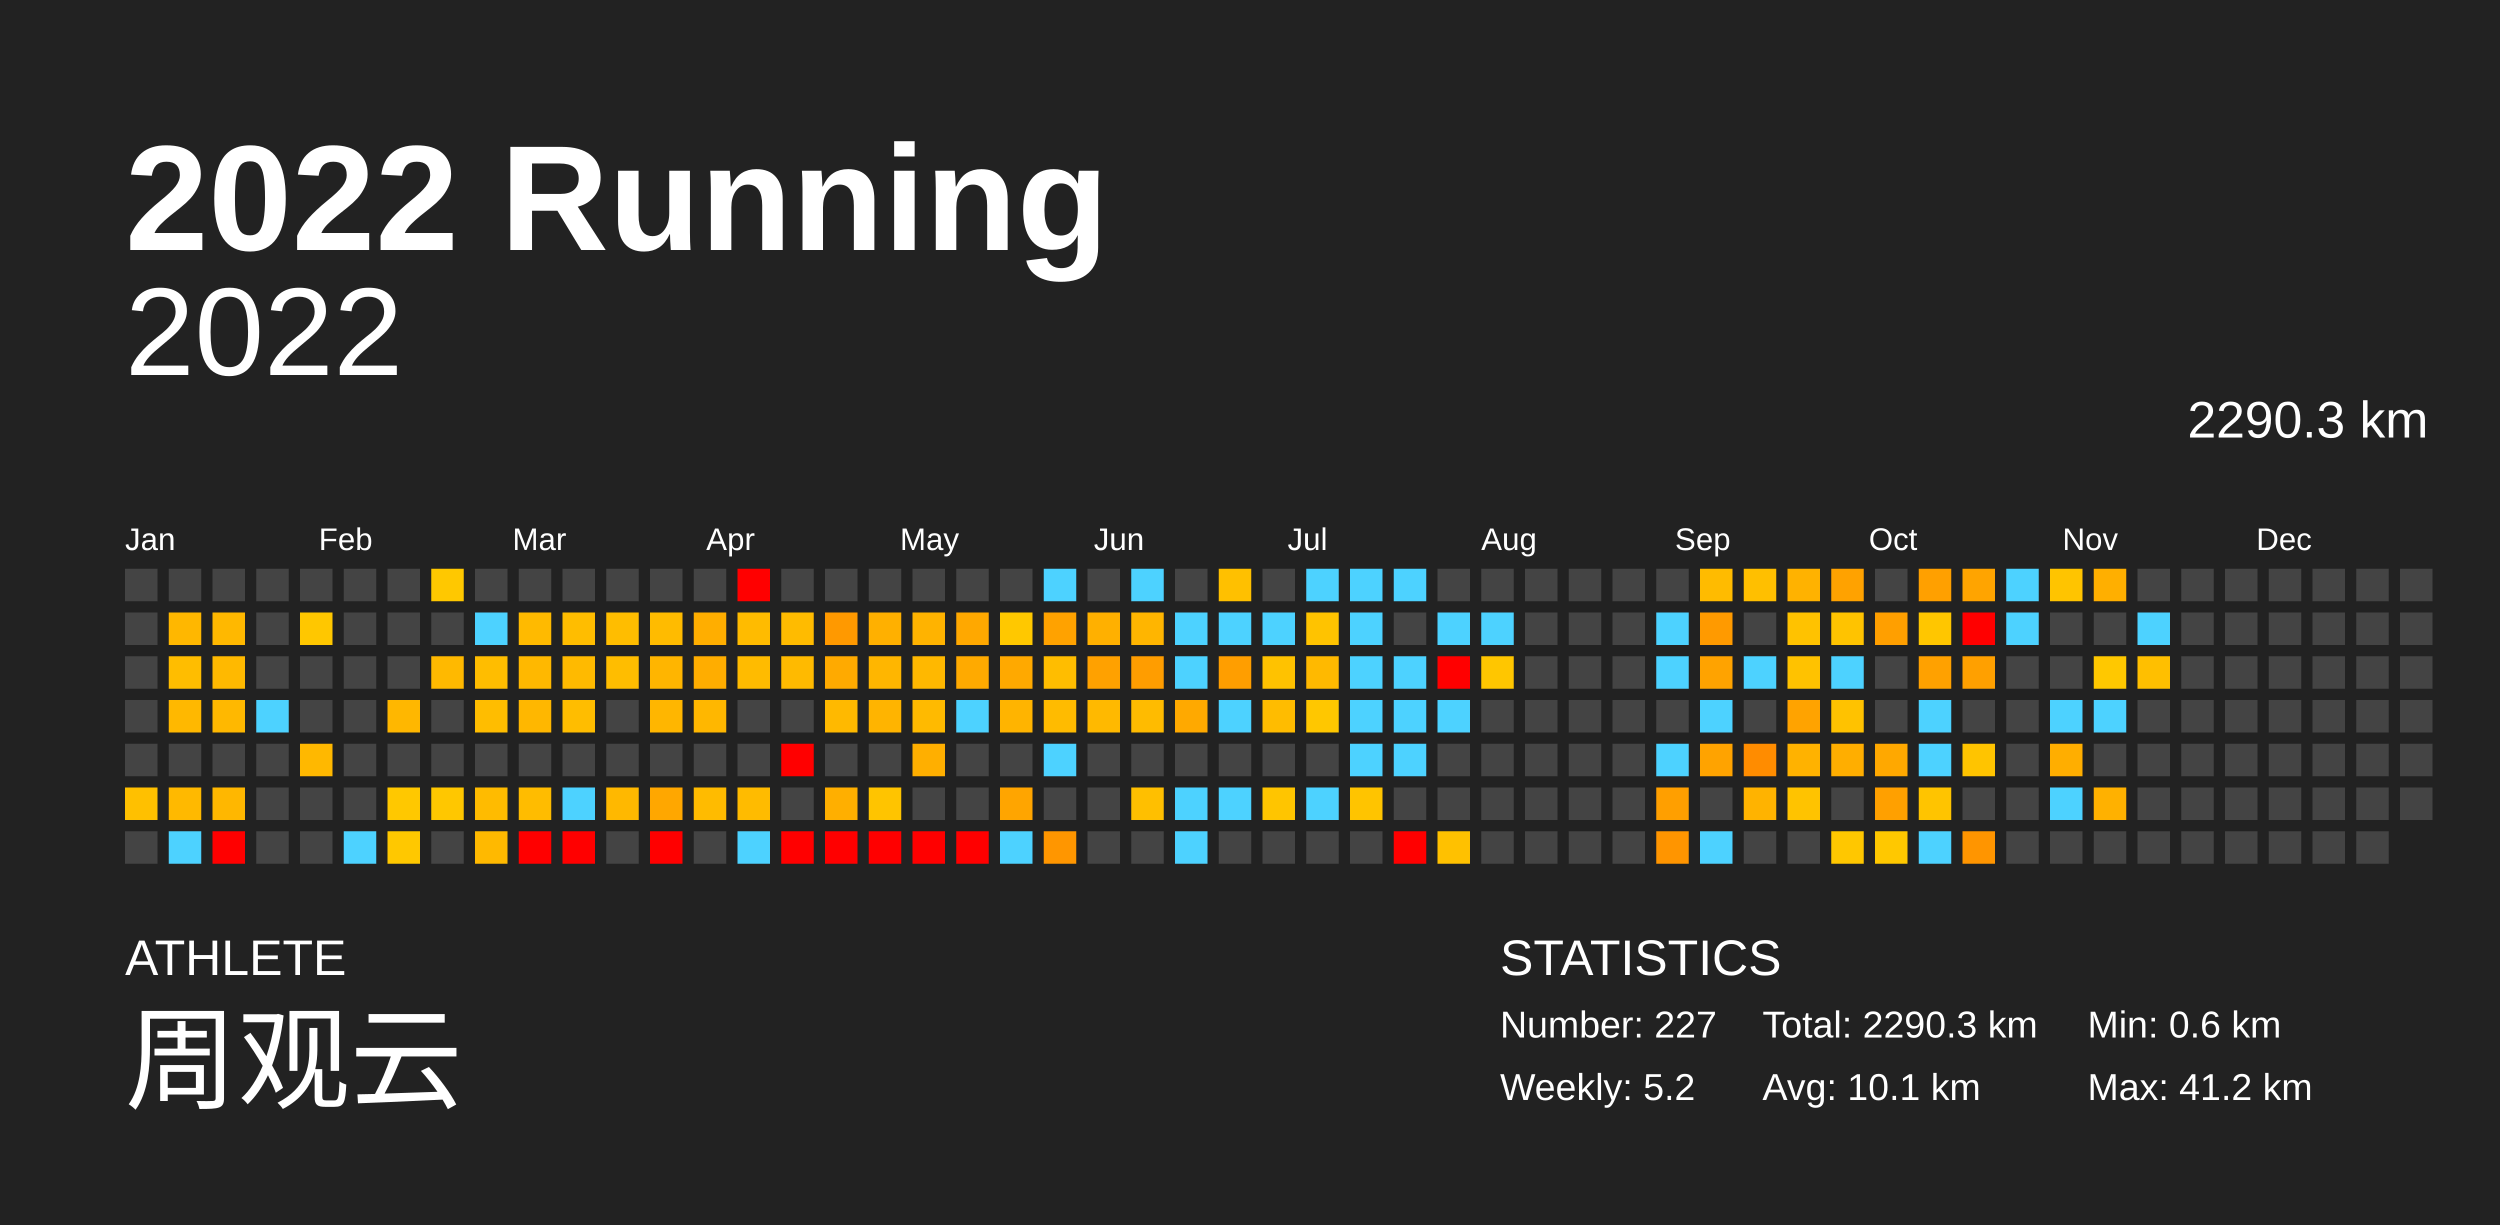
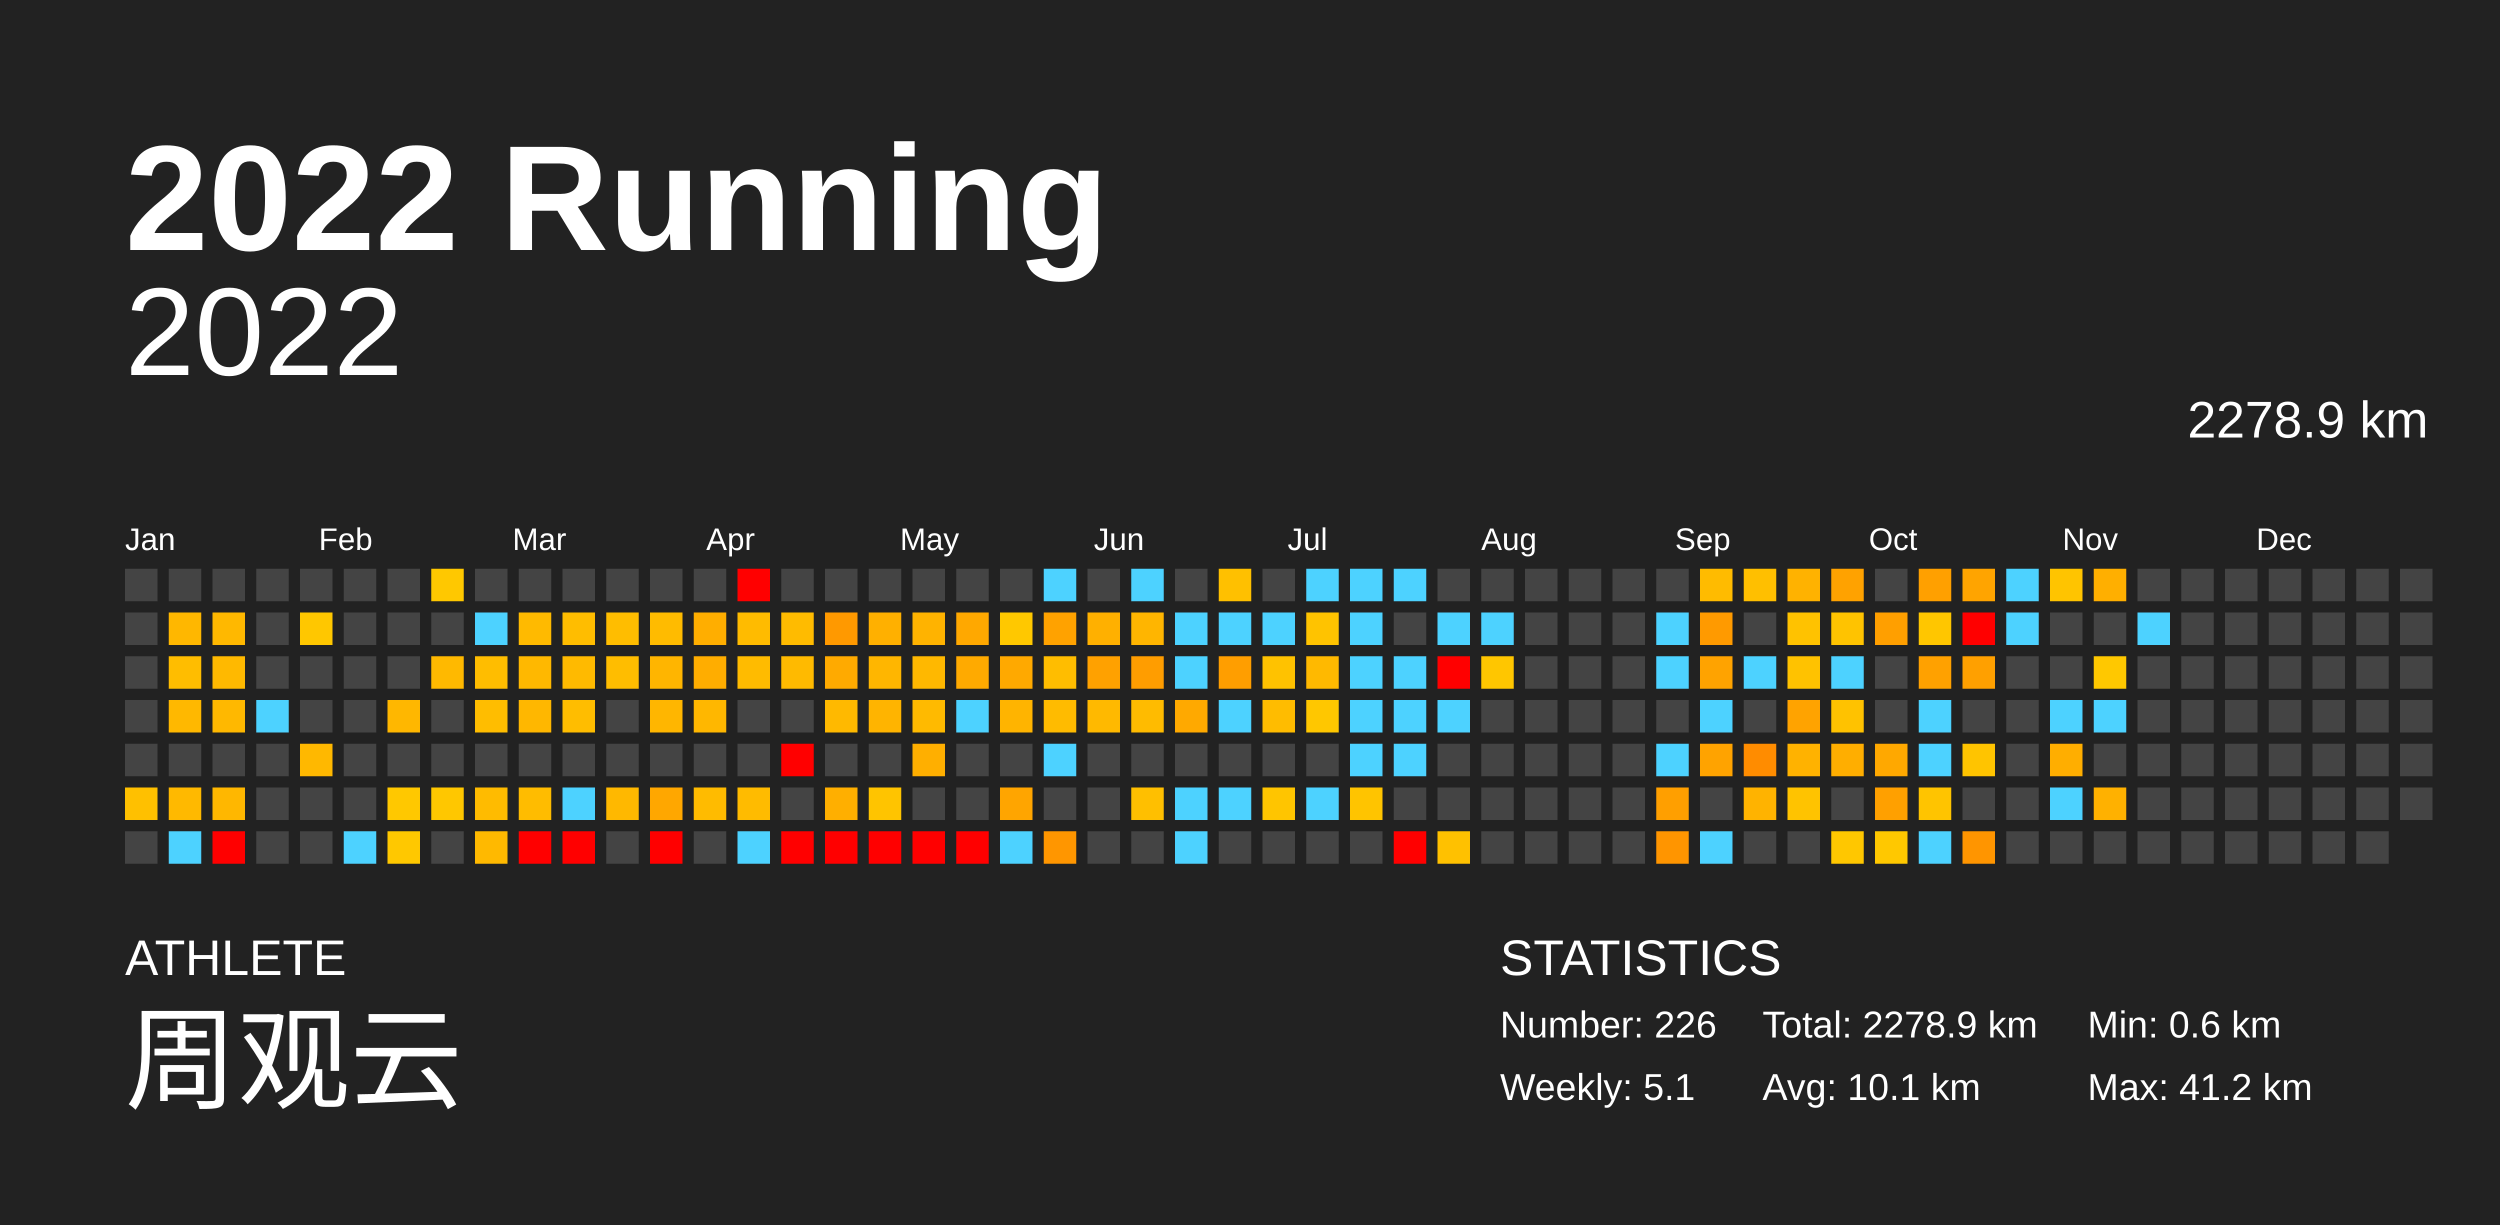
<svg xmlns="http://www.w3.org/2000/svg" baseProfile="full" height="98mm" version="1.1" viewBox="0,0,200,98" width="200mm">
  <defs />
  <rect fill="#222222" height="98" width="200" x="0" y="0" />
  <text fill="#FFFFFF" style="font-size:12px; font-family:Arial; font-weight:bold;" x="10" y="20">2022 Running</text>
  <text fill="#FFFFFF" style="font-size:4px; font-family:Arial" x="10" y="78">ATHLETE</text>
  <text fill="#FFFFFF" style="font-size:9px; font-family:Arial" x="10" y="88">周观云</text>
  <text fill="#FFFFFF" style="font-size:4px; font-family:Arial" x="120" y="78">STATISTICS</text>
-   <text fill="#FFFFFF" style="font-size:3px; font-family:Arial" x="120" y="83">Number: 227</text>
-   <text fill="#FFFFFF" style="font-size:3px; font-family:Arial" x="120" y="88">Weekly: 5.2</text>
-   <text fill="#FFFFFF" style="font-size:3px; font-family:Arial" x="141" y="83">Total: 2290.3 km</text>
+   <text fill="#FFFFFF" style="font-size:3px; font-family:Arial" x="120" y="83">Number: 226</text>
+   <text fill="#FFFFFF" style="font-size:3px; font-family:Arial" x="120" y="88">Weekly: 5.1</text>
+   <text fill="#FFFFFF" style="font-size:3px; font-family:Arial" x="141" y="83">Total: 2278.9 km</text>
  <text fill="#FFFFFF" style="font-size:3px; font-family:Arial" x="141" y="88">Avg: 10.1 km</text>
  <text fill="#FFFFFF" style="font-size:3px; font-family:Arial" x="167" y="83">Min: 0.6 km</text>
  <text fill="#FFFFFF" style="font-size:3px; font-family:Arial" x="167" y="88">Max: 41.2 km</text>
  <text alignment-baseline="hanging" fill="#FFFFFF" style="font-size:10.0px; font-family:Arial;" x="10" y="30">2022</text>
-   <text alignment-baseline="hanging" fill="#FFFFFF" style="font-size:4.125px; font-family:Arial;" x="175" y="35">2290.3 km</text>
+   <text alignment-baseline="hanging" fill="#FFFFFF" style="font-size:4.125px; font-family:Arial;" x="175" y="35">2278.9 km</text>
  <text fill="#FFFFFF" style="font-size:2.5px; font-family:Arial" x="10.0" y="44">Jan</text>
  <text fill="#FFFFFF" style="font-size:2.5px; font-family:Arial" x="25.5" y="44">Feb</text>
  <text fill="#FFFFFF" style="font-size:2.5px; font-family:Arial" x="41.0" y="44">Mar</text>
  <text fill="#FFFFFF" style="font-size:2.5px; font-family:Arial" x="56.5" y="44">Apr</text>
  <text fill="#FFFFFF" style="font-size:2.5px; font-family:Arial" x="72.0" y="44">May</text>
  <text fill="#FFFFFF" style="font-size:2.5px; font-family:Arial" x="87.5" y="44">Jun</text>
  <text fill="#FFFFFF" style="font-size:2.5px; font-family:Arial" x="103.0" y="44">Jul</text>
  <text fill="#FFFFFF" style="font-size:2.5px; font-family:Arial" x="118.5" y="44">Aug</text>
  <text fill="#FFFFFF" style="font-size:2.5px; font-family:Arial" x="134.0" y="44">Sep</text>
  <text fill="#FFFFFF" style="font-size:2.5px; font-family:Arial" x="149.5" y="44">Oct</text>
  <text fill="#FFFFFF" style="font-size:2.5px; font-family:Arial" x="165.0" y="44">Nov</text>
  <text fill="#FFFFFF" style="font-size:2.5px; font-family:Arial" x="180.5" y="44">Dec</text>
  <rect fill="#444444" height="2.6" width="2.6" x="10.0" y="45.5" />
  <rect fill="#444444" height="2.6" width="2.6" x="10.0" y="49.0" />
  <rect fill="#444444" height="2.6" width="2.6" x="10.0" y="52.5" />
  <rect fill="#444444" height="2.6" width="2.6" x="10.0" y="56.0" />
  <rect fill="#444444" height="2.6" width="2.6" x="10.0" y="59.5" />
  <rect fill="#ffc000" height="2.6" width="2.6" x="10.0" y="63.0" />
  <rect fill="#444444" height="2.6" width="2.6" x="10.0" y="66.5" />
  <rect fill="#444444" height="2.6" width="2.6" x="13.5" y="45.5" />
  <rect fill="#ffb700" height="2.6" width="2.6" x="13.5" y="49.0" />
  <rect fill="#ffbd00" height="2.6" width="2.6" x="13.5" y="52.5" />
  <rect fill="#ffb800" height="2.6" width="2.6" x="13.5" y="56.0" />
  <rect fill="#444444" height="2.6" width="2.6" x="13.5" y="59.5" />
  <rect fill="#ffb900" height="2.6" width="2.6" x="13.5" y="63.0" />
  <rect fill="#4dd2ff" height="2.6" width="2.6" x="13.5" y="66.5" />
  <rect fill="#444444" height="2.6" width="2.6" x="17.0" y="45.5" />
  <rect fill="#ffb800" height="2.6" width="2.6" x="17.0" y="49.0" />
  <rect fill="#ffb900" height="2.6" width="2.6" x="17.0" y="52.5" />
  <rect fill="#ffb800" height="2.6" width="2.6" x="17.0" y="56.0" />
  <rect fill="#444444" height="2.6" width="2.6" x="17.0" y="59.5" />
  <rect fill="#ffb700" height="2.6" width="2.6" x="17.0" y="63.0" />
  <rect fill="red" height="2.6" width="2.6" x="17.0" y="66.5" />
  <rect fill="#444444" height="2.6" width="2.6" x="20.5" y="45.5" />
  <rect fill="#444444" height="2.6" width="2.6" x="20.5" y="49.0" />
  <rect fill="#444444" height="2.6" width="2.6" x="20.5" y="52.5" />
  <rect fill="#4dd2ff" height="2.6" width="2.6" x="20.5" y="56.0" />
  <rect fill="#444444" height="2.6" width="2.6" x="20.5" y="59.5" />
  <rect fill="#444444" height="2.6" width="2.6" x="20.5" y="63.0" />
  <rect fill="#444444" height="2.6" width="2.6" x="20.5" y="66.5" />
  <rect fill="#444444" height="2.6" width="2.6" x="24.0" y="45.5" />
  <rect fill="#ffc700" height="2.6" width="2.6" x="24.0" y="49.0" />
  <rect fill="#444444" height="2.6" width="2.6" x="24.0" y="52.5" />
  <rect fill="#444444" height="2.6" width="2.6" x="24.0" y="56.0" />
  <rect fill="#ffb800" height="2.6" width="2.6" x="24.0" y="59.5" />
  <rect fill="#444444" height="2.6" width="2.6" x="24.0" y="63.0" />
  <rect fill="#444444" height="2.6" width="2.6" x="24.0" y="66.5" />
  <rect fill="#444444" height="2.6" width="2.6" x="27.5" y="45.5" />
  <rect fill="#444444" height="2.6" width="2.6" x="27.5" y="49.0" />
  <rect fill="#444444" height="2.6" width="2.6" x="27.5" y="52.5" />
  <rect fill="#444444" height="2.6" width="2.6" x="27.5" y="56.0" />
  <rect fill="#444444" height="2.6" width="2.6" x="27.5" y="59.5" />
  <rect fill="#444444" height="2.6" width="2.6" x="27.5" y="63.0" />
  <rect fill="#4dd2ff" height="2.6" width="2.6" x="27.5" y="66.5" />
  <rect fill="#444444" height="2.6" width="2.6" x="31.0" y="45.5" />
  <rect fill="#444444" height="2.6" width="2.6" x="31.0" y="49.0" />
  <rect fill="#444444" height="2.6" width="2.6" x="31.0" y="52.5" />
  <rect fill="#ffb700" height="2.6" width="2.6" x="31.0" y="56.0" />
  <rect fill="#444444" height="2.6" width="2.6" x="31.0" y="59.5" />
  <rect fill="#ffc800" height="2.6" width="2.6" x="31.0" y="63.0" />
  <rect fill="#ffc800" height="2.6" width="2.6" x="31.0" y="66.5" />
  <rect fill="#ffc800" height="2.6" width="2.6" x="34.5" y="45.5" />
  <rect fill="#444444" height="2.6" width="2.6" x="34.5" y="49.0" />
  <rect fill="#ffb900" height="2.6" width="2.6" x="34.5" y="52.5" />
  <rect fill="#444444" height="2.6" width="2.6" x="34.5" y="56.0" />
  <rect fill="#444444" height="2.6" width="2.6" x="34.5" y="59.5" />
  <rect fill="#ffc700" height="2.6" width="2.6" x="34.5" y="63.0" />
  <rect fill="#444444" height="2.6" width="2.6" x="34.5" y="66.5" />
  <rect fill="#444444" height="2.6" width="2.6" x="38.0" y="45.5" />
  <rect fill="#4dd2ff" height="2.6" width="2.6" x="38.0" y="49.0" />
  <rect fill="#ffbd00" height="2.6" width="2.6" x="38.0" y="52.5" />
  <rect fill="#ffbd00" height="2.6" width="2.6" x="38.0" y="56.0" />
  <rect fill="#444444" height="2.6" width="2.6" x="38.0" y="59.5" />
  <rect fill="#ffbb00" height="2.6" width="2.6" x="38.0" y="63.0" />
  <rect fill="#ffb900" height="2.6" width="2.6" x="38.0" y="66.5" />
  <rect fill="#444444" height="2.6" width="2.6" x="41.5" y="45.5" />
  <rect fill="#ffba00" height="2.6" width="2.6" x="41.5" y="49.0" />
  <rect fill="#ffb800" height="2.6" width="2.6" x="41.5" y="52.5" />
  <rect fill="#ffb700" height="2.6" width="2.6" x="41.5" y="56.0" />
  <rect fill="#444444" height="2.6" width="2.6" x="41.5" y="59.5" />
  <rect fill="#ffbc00" height="2.6" width="2.6" x="41.5" y="63.0" />
  <rect fill="red" height="2.6" width="2.6" x="41.5" y="66.5" />
  <rect fill="#444444" height="2.6" width="2.6" x="45.0" y="45.5" />
  <rect fill="#ffbd00" height="2.6" width="2.6" x="45.0" y="49.0" />
  <rect fill="#ffba00" height="2.6" width="2.6" x="45.0" y="52.5" />
  <rect fill="#ffbd00" height="2.6" width="2.6" x="45.0" y="56.0" />
  <rect fill="#444444" height="2.6" width="2.6" x="45.0" y="59.5" />
  <rect fill="#4dd2ff" height="2.6" width="2.6" x="45.0" y="63.0" />
  <rect fill="red" height="2.6" width="2.6" x="45.0" y="66.5" />
  <rect fill="#444444" height="2.6" width="2.6" x="48.5" y="45.5" />
  <rect fill="#ffbd00" height="2.6" width="2.6" x="48.5" y="49.0" />
  <rect fill="#ffbd00" height="2.6" width="2.6" x="48.5" y="52.5" />
  <rect fill="#444444" height="2.6" width="2.6" x="48.5" y="56.0" />
  <rect fill="#444444" height="2.6" width="2.6" x="48.5" y="59.5" />
  <rect fill="#ffb800" height="2.6" width="2.6" x="48.5" y="63.0" />
  <rect fill="#444444" height="2.6" width="2.6" x="48.5" y="66.5" />
  <rect fill="#444444" height="2.6" width="2.6" x="52.0" y="45.5" />
  <rect fill="#ffbb00" height="2.6" width="2.6" x="52.0" y="49.0" />
  <rect fill="#ffb500" height="2.6" width="2.6" x="52.0" y="52.5" />
  <rect fill="#ffb600" height="2.6" width="2.6" x="52.0" y="56.0" />
  <rect fill="#444444" height="2.6" width="2.6" x="52.0" y="59.5" />
  <rect fill="#ffa700" height="2.6" width="2.6" x="52.0" y="63.0" />
  <rect fill="red" height="2.6" width="2.6" x="52.0" y="66.5" />
  <rect fill="#444444" height="2.6" width="2.6" x="55.5" y="45.5" />
  <rect fill="#ffae00" height="2.6" width="2.6" x="55.5" y="49.0" />
  <rect fill="#ffad00" height="2.6" width="2.6" x="55.5" y="52.5" />
  <rect fill="#ffb700" height="2.6" width="2.6" x="55.5" y="56.0" />
  <rect fill="#444444" height="2.6" width="2.6" x="55.5" y="59.5" />
  <rect fill="#ffbb00" height="2.6" width="2.6" x="55.5" y="63.0" />
  <rect fill="#444444" height="2.6" width="2.6" x="55.5" y="66.5" />
  <rect fill="red" height="2.6" width="2.6" x="59.0" y="45.5" />
  <rect fill="#ffbb00" height="2.6" width="2.6" x="59.0" y="49.0" />
  <rect fill="#ffbb00" height="2.6" width="2.6" x="59.0" y="52.5" />
  <rect fill="#444444" height="2.6" width="2.6" x="59.0" y="56.0" />
  <rect fill="#444444" height="2.6" width="2.6" x="59.0" y="59.5" />
  <rect fill="#ffbb00" height="2.6" width="2.6" x="59.0" y="63.0" />
  <rect fill="#4dd2ff" height="2.6" width="2.6" x="59.0" y="66.5" />
  <rect fill="#444444" height="2.6" width="2.6" x="62.5" y="45.5" />
  <rect fill="#ffbb00" height="2.6" width="2.6" x="62.5" y="49.0" />
  <rect fill="#ffba00" height="2.6" width="2.6" x="62.5" y="52.5" />
  <rect fill="#444444" height="2.6" width="2.6" x="62.5" y="56.0" />
  <rect fill="red" height="2.6" width="2.6" x="62.5" y="59.5" />
  <rect fill="#444444" height="2.6" width="2.6" x="62.5" y="63.0" />
  <rect fill="red" height="2.6" width="2.6" x="62.5" y="66.5" />
  <rect fill="#444444" height="2.6" width="2.6" x="66.0" y="45.5" />
  <rect fill="#ff9900" height="2.6" width="2.6" x="66.0" y="49.0" />
  <rect fill="#ffaa00" height="2.6" width="2.6" x="66.0" y="52.5" />
  <rect fill="#ffb900" height="2.6" width="2.6" x="66.0" y="56.0" />
  <rect fill="#444444" height="2.6" width="2.6" x="66.0" y="59.5" />
  <rect fill="#ffaf00" height="2.6" width="2.6" x="66.0" y="63.0" />
  <rect fill="red" height="2.6" width="2.6" x="66.0" y="66.5" />
  <rect fill="#444444" height="2.6" width="2.6" x="69.5" y="45.5" />
  <rect fill="#ffb000" height="2.6" width="2.6" x="69.5" y="49.0" />
  <rect fill="#ffb600" height="2.6" width="2.6" x="69.5" y="52.5" />
  <rect fill="#ffb400" height="2.6" width="2.6" x="69.5" y="56.0" />
  <rect fill="#444444" height="2.6" width="2.6" x="69.5" y="59.5" />
  <rect fill="#ffc400" height="2.6" width="2.6" x="69.5" y="63.0" />
  <rect fill="red" height="2.6" width="2.6" x="69.5" y="66.5" />
  <rect fill="#444444" height="2.6" width="2.6" x="73.0" y="45.5" />
  <rect fill="#ffb300" height="2.6" width="2.6" x="73.0" y="49.0" />
  <rect fill="#ffb800" height="2.6" width="2.6" x="73.0" y="52.5" />
  <rect fill="#ffba00" height="2.6" width="2.6" x="73.0" y="56.0" />
  <rect fill="#ffaf00" height="2.6" width="2.6" x="73.0" y="59.5" />
  <rect fill="#444444" height="2.6" width="2.6" x="73.0" y="63.0" />
  <rect fill="red" height="2.6" width="2.6" x="73.0" y="66.5" />
  <rect fill="#444444" height="2.6" width="2.6" x="76.5" y="45.5" />
  <rect fill="#ffa800" height="2.6" width="2.6" x="76.5" y="49.0" />
  <rect fill="#ffaa00" height="2.6" width="2.6" x="76.5" y="52.5" />
  <rect fill="#4dd2ff" height="2.6" width="2.6" x="76.5" y="56.0" />
  <rect fill="#444444" height="2.6" width="2.6" x="76.5" y="59.5" />
  <rect fill="#444444" height="2.6" width="2.6" x="76.5" y="63.0" />
  <rect fill="red" height="2.6" width="2.6" x="76.5" y="66.5" />
  <rect fill="#444444" height="2.6" width="2.6" x="80.0" y="45.5" />
  <rect fill="#ffc800" height="2.6" width="2.6" x="80.0" y="49.0" />
  <rect fill="#ffa900" height="2.6" width="2.6" x="80.0" y="52.5" />
  <rect fill="#ffb400" height="2.6" width="2.6" x="80.0" y="56.0" />
  <rect fill="#444444" height="2.6" width="2.6" x="80.0" y="59.5" />
  <rect fill="#ffa500" height="2.6" width="2.6" x="80.0" y="63.0" />
  <rect fill="#4dd2ff" height="2.6" width="2.6" x="80.0" y="66.5" />
  <rect fill="#4dd2ff" height="2.6" width="2.6" x="83.5" y="45.5" />
  <rect fill="#ffa200" height="2.6" width="2.6" x="83.5" y="49.0" />
  <rect fill="#ffbd00" height="2.6" width="2.6" x="83.5" y="52.5" />
  <rect fill="#ffbb00" height="2.6" width="2.6" x="83.5" y="56.0" />
  <rect fill="#4dd2ff" height="2.6" width="2.6" x="83.5" y="59.5" />
  <rect fill="#444444" height="2.6" width="2.6" x="83.5" y="63.0" />
  <rect fill="#ff9600" height="2.6" width="2.6" x="83.5" y="66.5" />
  <rect fill="#444444" height="2.6" width="2.6" x="87.0" y="45.5" />
  <rect fill="#ffb000" height="2.6" width="2.6" x="87.0" y="49.0" />
  <rect fill="#ffa100" height="2.6" width="2.6" x="87.0" y="52.5" />
  <rect fill="#ffb900" height="2.6" width="2.6" x="87.0" y="56.0" />
  <rect fill="#444444" height="2.6" width="2.6" x="87.0" y="59.5" />
  <rect fill="#444444" height="2.6" width="2.6" x="87.0" y="63.0" />
  <rect fill="#444444" height="2.6" width="2.6" x="87.0" y="66.5" />
  <rect fill="#4dd2ff" height="2.6" width="2.6" x="90.5" y="45.5" />
  <rect fill="#ffb500" height="2.6" width="2.6" x="90.5" y="49.0" />
  <rect fill="#ff9d00" height="2.6" width="2.6" x="90.5" y="52.5" />
  <rect fill="#ffbb00" height="2.6" width="2.6" x="90.5" y="56.0" />
  <rect fill="#444444" height="2.6" width="2.6" x="90.5" y="59.5" />
  <rect fill="#ffbf00" height="2.6" width="2.6" x="90.5" y="63.0" />
  <rect fill="#444444" height="2.6" width="2.6" x="90.5" y="66.5" />
  <rect fill="#444444" height="2.6" width="2.6" x="94.0" y="45.5" />
  <rect fill="#4dd2ff" height="2.6" width="2.6" x="94.0" y="49.0" />
  <rect fill="#4dd2ff" height="2.6" width="2.6" x="94.0" y="52.5" />
  <rect fill="#ffa900" height="2.6" width="2.6" x="94.0" y="56.0" />
  <rect fill="#444444" height="2.6" width="2.6" x="94.0" y="59.5" />
  <rect fill="#4dd2ff" height="2.6" width="2.6" x="94.0" y="63.0" />
  <rect fill="#4dd2ff" height="2.6" width="2.6" x="94.0" y="66.5" />
  <rect fill="#ffc000" height="2.6" width="2.6" x="97.5" y="45.5" />
  <rect fill="#4dd2ff" height="2.6" width="2.6" x="97.5" y="49.0" />
  <rect fill="#ff9e00" height="2.6" width="2.6" x="97.5" y="52.5" />
  <rect fill="#4dd2ff" height="2.6" width="2.6" x="97.5" y="56.0" />
  <rect fill="#444444" height="2.6" width="2.6" x="97.5" y="59.5" />
  <rect fill="#4dd2ff" height="2.6" width="2.6" x="97.5" y="63.0" />
  <rect fill="#444444" height="2.6" width="2.6" x="97.5" y="66.5" />
  <rect fill="#444444" height="2.6" width="2.6" x="101.0" y="45.5" />
  <rect fill="#4dd2ff" height="2.6" width="2.6" x="101.0" y="49.0" />
  <rect fill="#ffc200" height="2.6" width="2.6" x="101.0" y="52.5" />
  <rect fill="#ffbc00" height="2.6" width="2.6" x="101.0" y="56.0" />
  <rect fill="#444444" height="2.6" width="2.6" x="101.0" y="59.5" />
  <rect fill="#ffc500" height="2.6" width="2.6" x="101.0" y="63.0" />
  <rect fill="#444444" height="2.6" width="2.6" x="101.0" y="66.5" />
  <rect fill="#4dd2ff" height="2.6" width="2.6" x="104.5" y="45.5" />
  <rect fill="#ffc300" height="2.6" width="2.6" x="104.5" y="49.0" />
  <rect fill="#ffb900" height="2.6" width="2.6" x="104.5" y="52.5" />
  <rect fill="#ffc700" height="2.6" width="2.6" x="104.5" y="56.0" />
  <rect fill="#444444" height="2.6" width="2.6" x="104.5" y="59.5" />
  <rect fill="#4dd2ff" height="2.6" width="2.6" x="104.5" y="63.0" />
  <rect fill="#444444" height="2.6" width="2.6" x="104.5" y="66.5" />
  <rect fill="#4dd2ff" height="2.6" width="2.6" x="108.0" y="45.5" />
  <rect fill="#4dd2ff" height="2.6" width="2.6" x="108.0" y="49.0" />
  <rect fill="#4dd2ff" height="2.6" width="2.6" x="108.0" y="52.5" />
  <rect fill="#4dd2ff" height="2.6" width="2.6" x="108.0" y="56.0" />
  <rect fill="#4dd2ff" height="2.6" width="2.6" x="108.0" y="59.5" />
  <rect fill="#ffc400" height="2.6" width="2.6" x="108.0" y="63.0" />
  <rect fill="#444444" height="2.6" width="2.6" x="108.0" y="66.5" />
  <rect fill="#4dd2ff" height="2.6" width="2.6" x="111.5" y="45.5" />
  <rect fill="#444444" height="2.6" width="2.6" x="111.5" y="49.0" />
  <rect fill="#4dd2ff" height="2.6" width="2.6" x="111.5" y="52.5" />
  <rect fill="#4dd2ff" height="2.6" width="2.6" x="111.5" y="56.0" />
  <rect fill="#4dd2ff" height="2.6" width="2.6" x="111.5" y="59.5" />
  <rect fill="#444444" height="2.6" width="2.6" x="111.5" y="63.0" />
  <rect fill="red" height="2.6" width="2.6" x="111.5" y="66.5" />
  <rect fill="#444444" height="2.6" width="2.6" x="115.0" y="45.5" />
  <rect fill="#4dd2ff" height="2.6" width="2.6" x="115.0" y="49.0" />
  <rect fill="red" height="2.6" width="2.6" x="115.0" y="52.5" />
  <rect fill="#4dd2ff" height="2.6" width="2.6" x="115.0" y="56.0" />
  <rect fill="#444444" height="2.6" width="2.6" x="115.0" y="59.5" />
  <rect fill="#444444" height="2.6" width="2.6" x="115.0" y="63.0" />
  <rect fill="#ffc100" height="2.6" width="2.6" x="115.0" y="66.5" />
  <rect fill="#444444" height="2.6" width="2.6" x="118.5" y="45.5" />
  <rect fill="#4dd2ff" height="2.6" width="2.6" x="118.5" y="49.0" />
  <rect fill="#ffc600" height="2.6" width="2.6" x="118.5" y="52.5" />
  <rect fill="#444444" height="2.6" width="2.6" x="118.5" y="56.0" />
  <rect fill="#444444" height="2.6" width="2.6" x="118.5" y="59.5" />
  <rect fill="#444444" height="2.6" width="2.6" x="118.5" y="63.0" />
  <rect fill="#444444" height="2.6" width="2.6" x="118.5" y="66.5" />
  <rect fill="#444444" height="2.6" width="2.6" x="122.0" y="45.5" />
  <rect fill="#444444" height="2.6" width="2.6" x="122.0" y="49.0" />
  <rect fill="#444444" height="2.6" width="2.6" x="122.0" y="52.5" />
  <rect fill="#444444" height="2.6" width="2.6" x="122.0" y="56.0" />
  <rect fill="#444444" height="2.6" width="2.6" x="122.0" y="59.5" />
  <rect fill="#444444" height="2.6" width="2.6" x="122.0" y="63.0" />
  <rect fill="#444444" height="2.6" width="2.6" x="122.0" y="66.5" />
  <rect fill="#444444" height="2.6" width="2.6" x="125.5" y="45.5" />
  <rect fill="#444444" height="2.6" width="2.6" x="125.5" y="49.0" />
  <rect fill="#444444" height="2.6" width="2.6" x="125.5" y="52.5" />
  <rect fill="#444444" height="2.6" width="2.6" x="125.5" y="56.0" />
  <rect fill="#444444" height="2.6" width="2.6" x="125.5" y="59.5" />
  <rect fill="#444444" height="2.6" width="2.6" x="125.5" y="63.0" />
  <rect fill="#444444" height="2.6" width="2.6" x="125.5" y="66.5" />
  <rect fill="#444444" height="2.6" width="2.6" x="129.0" y="45.5" />
  <rect fill="#444444" height="2.6" width="2.6" x="129.0" y="49.0" />
  <rect fill="#444444" height="2.6" width="2.6" x="129.0" y="52.5" />
  <rect fill="#444444" height="2.6" width="2.6" x="129.0" y="56.0" />
  <rect fill="#444444" height="2.6" width="2.6" x="129.0" y="59.5" />
  <rect fill="#444444" height="2.6" width="2.6" x="129.0" y="63.0" />
  <rect fill="#444444" height="2.6" width="2.6" x="129.0" y="66.5" />
  <rect fill="#444444" height="2.6" width="2.6" x="132.5" y="45.5" />
  <rect fill="#4dd2ff" height="2.6" width="2.6" x="132.5" y="49.0" />
  <rect fill="#4dd2ff" height="2.6" width="2.6" x="132.5" y="52.5" />
  <rect fill="#444444" height="2.6" width="2.6" x="132.5" y="56.0" />
  <rect fill="#4dd2ff" height="2.6" width="2.6" x="132.5" y="59.5" />
  <rect fill="#ff9f00" height="2.6" width="2.6" x="132.5" y="63.0" />
  <rect fill="#ff9500" height="2.6" width="2.6" x="132.5" y="66.5" />
  <rect fill="#ffbb00" height="2.6" width="2.6" x="136.0" y="45.5" />
  <rect fill="#ff9a00" height="2.6" width="2.6" x="136.0" y="49.0" />
  <rect fill="#ffa300" height="2.6" width="2.6" x="136.0" y="52.5" />
  <rect fill="#4dd2ff" height="2.6" width="2.6" x="136.0" y="56.0" />
  <rect fill="#ffa300" height="2.6" width="2.6" x="136.0" y="59.5" />
  <rect fill="#444444" height="2.6" width="2.6" x="136.0" y="63.0" />
  <rect fill="#4dd2ff" height="2.6" width="2.6" x="136.0" y="66.5" />
  <rect fill="#ffbf00" height="2.6" width="2.6" x="139.5" y="45.5" />
  <rect fill="#444444" height="2.6" width="2.6" x="139.5" y="49.0" />
  <rect fill="#4dd2ff" height="2.6" width="2.6" x="139.5" y="52.5" />
  <rect fill="#444444" height="2.6" width="2.6" x="139.5" y="56.0" />
  <rect fill="#ff8c00" height="2.6" width="2.6" x="139.5" y="59.5" />
  <rect fill="#ffb300" height="2.6" width="2.6" x="139.5" y="63.0" />
  <rect fill="#444444" height="2.6" width="2.6" x="139.5" y="66.5" />
  <rect fill="#ffb200" height="2.6" width="2.6" x="143.0" y="45.5" />
  <rect fill="#ffc200" height="2.6" width="2.6" x="143.0" y="49.0" />
  <rect fill="#ffc200" height="2.6" width="2.6" x="143.0" y="52.5" />
  <rect fill="#ffa300" height="2.6" width="2.6" x="143.0" y="56.0" />
  <rect fill="#ffb200" height="2.6" width="2.6" x="143.0" y="59.5" />
  <rect fill="#ffc300" height="2.6" width="2.6" x="143.0" y="63.0" />
  <rect fill="#444444" height="2.6" width="2.6" x="143.0" y="66.5" />
  <rect fill="#ffa200" height="2.6" width="2.6" x="146.5" y="45.5" />
  <rect fill="#ffc300" height="2.6" width="2.6" x="146.5" y="49.0" />
  <rect fill="#4dd2ff" height="2.6" width="2.6" x="146.5" y="52.5" />
  <rect fill="#ffc200" height="2.6" width="2.6" x="146.5" y="56.0" />
  <rect fill="#ffae00" height="2.6" width="2.6" x="146.5" y="59.5" />
  <rect fill="#444444" height="2.6" width="2.6" x="146.5" y="63.0" />
  <rect fill="#ffc700" height="2.6" width="2.6" x="146.5" y="66.5" />
  <rect fill="#444444" height="2.6" width="2.6" x="150.0" y="45.5" />
  <rect fill="#ff9f00" height="2.6" width="2.6" x="150.0" y="49.0" />
  <rect fill="#444444" height="2.6" width="2.6" x="150.0" y="52.5" />
  <rect fill="#444444" height="2.6" width="2.6" x="150.0" y="56.0" />
  <rect fill="#ffa800" height="2.6" width="2.6" x="150.0" y="59.5" />
  <rect fill="#ffa000" height="2.6" width="2.6" x="150.0" y="63.0" />
  <rect fill="#ffc800" height="2.6" width="2.6" x="150.0" y="66.5" />
  <rect fill="#ffa000" height="2.6" width="2.6" x="153.5" y="45.5" />
  <rect fill="#ffc600" height="2.6" width="2.6" x="153.5" y="49.0" />
  <rect fill="#ffa100" height="2.6" width="2.6" x="153.5" y="52.5" />
  <rect fill="#4dd2ff" height="2.6" width="2.6" x="153.5" y="56.0" />
  <rect fill="#4dd2ff" height="2.6" width="2.6" x="153.5" y="59.5" />
  <rect fill="#ffc400" height="2.6" width="2.6" x="153.5" y="63.0" />
  <rect fill="#4dd2ff" height="2.6" width="2.6" x="153.5" y="66.5" />
  <rect fill="#ffa400" height="2.6" width="2.6" x="157.0" y="45.5" />
  <rect fill="red" height="2.6" width="2.6" x="157.0" y="49.0" />
  <rect fill="#ffa000" height="2.6" width="2.6" x="157.0" y="52.5" />
  <rect fill="#444444" height="2.6" width="2.6" x="157.0" y="56.0" />
  <rect fill="#ffc400" height="2.6" width="2.6" x="157.0" y="59.5" />
  <rect fill="#444444" height="2.6" width="2.6" x="157.0" y="63.0" />
  <rect fill="#ff9500" height="2.6" width="2.6" x="157.0" y="66.5" />
  <rect fill="#4dd2ff" height="2.6" width="2.6" x="160.5" y="45.5" />
  <rect fill="#4dd2ff" height="2.6" width="2.6" x="160.5" y="49.0" />
  <rect fill="#444444" height="2.6" width="2.6" x="160.5" y="52.5" />
  <rect fill="#444444" height="2.6" width="2.6" x="160.5" y="56.0" />
  <rect fill="#444444" height="2.6" width="2.6" x="160.5" y="59.5" />
  <rect fill="#444444" height="2.6" width="2.6" x="160.5" y="63.0" />
  <rect fill="#444444" height="2.6" width="2.6" x="160.5" y="66.5" />
  <rect fill="#ffc400" height="2.6" width="2.6" x="164.0" y="45.5" />
  <rect fill="#444444" height="2.6" width="2.6" x="164.0" y="49.0" />
  <rect fill="#444444" height="2.6" width="2.6" x="164.0" y="52.5" />
  <rect fill="#4dd2ff" height="2.6" width="2.6" x="164.0" y="56.0" />
  <rect fill="#ffae00" height="2.6" width="2.6" x="164.0" y="59.5" />
  <rect fill="#4dd2ff" height="2.6" width="2.6" x="164.0" y="63.0" />
  <rect fill="#444444" height="2.6" width="2.6" x="164.0" y="66.5" />
  <rect fill="#ffaf00" height="2.6" width="2.6" x="167.5" y="45.5" />
  <rect fill="#444444" height="2.6" width="2.6" x="167.5" y="49.0" />
  <rect fill="#ffc800" height="2.6" width="2.6" x="167.5" y="52.5" />
  <rect fill="#4dd2ff" height="2.6" width="2.6" x="167.5" y="56.0" />
  <rect fill="#444444" height="2.6" width="2.6" x="167.5" y="59.5" />
  <rect fill="#ffb100" height="2.6" width="2.6" x="167.5" y="63.0" />
  <rect fill="#444444" height="2.6" width="2.6" x="167.5" y="66.5" />
  <rect fill="#444444" height="2.6" width="2.6" x="171.0" y="45.5" />
  <rect fill="#4dd2ff" height="2.6" width="2.6" x="171.0" y="49.0" />
-   <rect fill="#ffbf00" height="2.6" width="2.6" x="171.0" y="52.5" />
+   <rect fill="#444444" height="2.6" width="2.6" x="171.0" y="52.5" />
  <rect fill="#444444" height="2.6" width="2.6" x="171.0" y="56.0" />
  <rect fill="#444444" height="2.6" width="2.6" x="171.0" y="59.5" />
  <rect fill="#444444" height="2.6" width="2.6" x="171.0" y="63.0" />
  <rect fill="#444444" height="2.6" width="2.6" x="171.0" y="66.5" />
  <rect fill="#444444" height="2.6" width="2.6" x="174.5" y="45.5" />
  <rect fill="#444444" height="2.6" width="2.6" x="174.5" y="49.0" />
  <rect fill="#444444" height="2.6" width="2.6" x="174.5" y="52.5" />
  <rect fill="#444444" height="2.6" width="2.6" x="174.5" y="56.0" />
  <rect fill="#444444" height="2.6" width="2.6" x="174.5" y="59.5" />
  <rect fill="#444444" height="2.6" width="2.6" x="174.5" y="63.0" />
  <rect fill="#444444" height="2.6" width="2.6" x="174.5" y="66.5" />
  <rect fill="#444444" height="2.6" width="2.6" x="178.0" y="45.5" />
  <rect fill="#444444" height="2.6" width="2.6" x="178.0" y="49.0" />
  <rect fill="#444444" height="2.6" width="2.6" x="178.0" y="52.5" />
  <rect fill="#444444" height="2.6" width="2.6" x="178.0" y="56.0" />
  <rect fill="#444444" height="2.6" width="2.6" x="178.0" y="59.5" />
  <rect fill="#444444" height="2.6" width="2.6" x="178.0" y="63.0" />
  <rect fill="#444444" height="2.6" width="2.6" x="178.0" y="66.5" />
  <rect fill="#444444" height="2.6" width="2.6" x="181.5" y="45.5" />
  <rect fill="#444444" height="2.6" width="2.6" x="181.5" y="49.0" />
  <rect fill="#444444" height="2.6" width="2.6" x="181.5" y="52.5" />
  <rect fill="#444444" height="2.6" width="2.6" x="181.5" y="56.0" />
  <rect fill="#444444" height="2.6" width="2.6" x="181.5" y="59.5" />
  <rect fill="#444444" height="2.6" width="2.6" x="181.5" y="63.0" />
  <rect fill="#444444" height="2.6" width="2.6" x="181.5" y="66.5" />
  <rect fill="#444444" height="2.6" width="2.6" x="185.0" y="45.5" />
  <rect fill="#444444" height="2.6" width="2.6" x="185.0" y="49.0" />
  <rect fill="#444444" height="2.6" width="2.6" x="185.0" y="52.5" />
  <rect fill="#444444" height="2.6" width="2.6" x="185.0" y="56.0" />
  <rect fill="#444444" height="2.6" width="2.6" x="185.0" y="59.5" />
  <rect fill="#444444" height="2.6" width="2.6" x="185.0" y="63.0" />
  <rect fill="#444444" height="2.6" width="2.6" x="185.0" y="66.5" />
  <rect fill="#444444" height="2.6" width="2.6" x="188.5" y="45.5" />
  <rect fill="#444444" height="2.6" width="2.6" x="188.5" y="49.0" />
  <rect fill="#444444" height="2.6" width="2.6" x="188.5" y="52.5" />
  <rect fill="#444444" height="2.6" width="2.6" x="188.5" y="56.0" />
  <rect fill="#444444" height="2.6" width="2.6" x="188.5" y="59.5" />
  <rect fill="#444444" height="2.6" width="2.6" x="188.5" y="63.0" />
  <rect fill="#444444" height="2.6" width="2.6" x="188.5" y="66.5" />
  <rect fill="#444444" height="2.6" width="2.6" x="192.0" y="45.5" />
  <rect fill="#444444" height="2.6" width="2.6" x="192.0" y="49.0" />
  <rect fill="#444444" height="2.6" width="2.6" x="192.0" y="52.5" />
  <rect fill="#444444" height="2.6" width="2.6" x="192.0" y="56.0" />
  <rect fill="#444444" height="2.6" width="2.6" x="192.0" y="59.5" />
  <rect fill="#444444" height="2.6" width="2.6" x="192.0" y="63.0" />
</svg>
